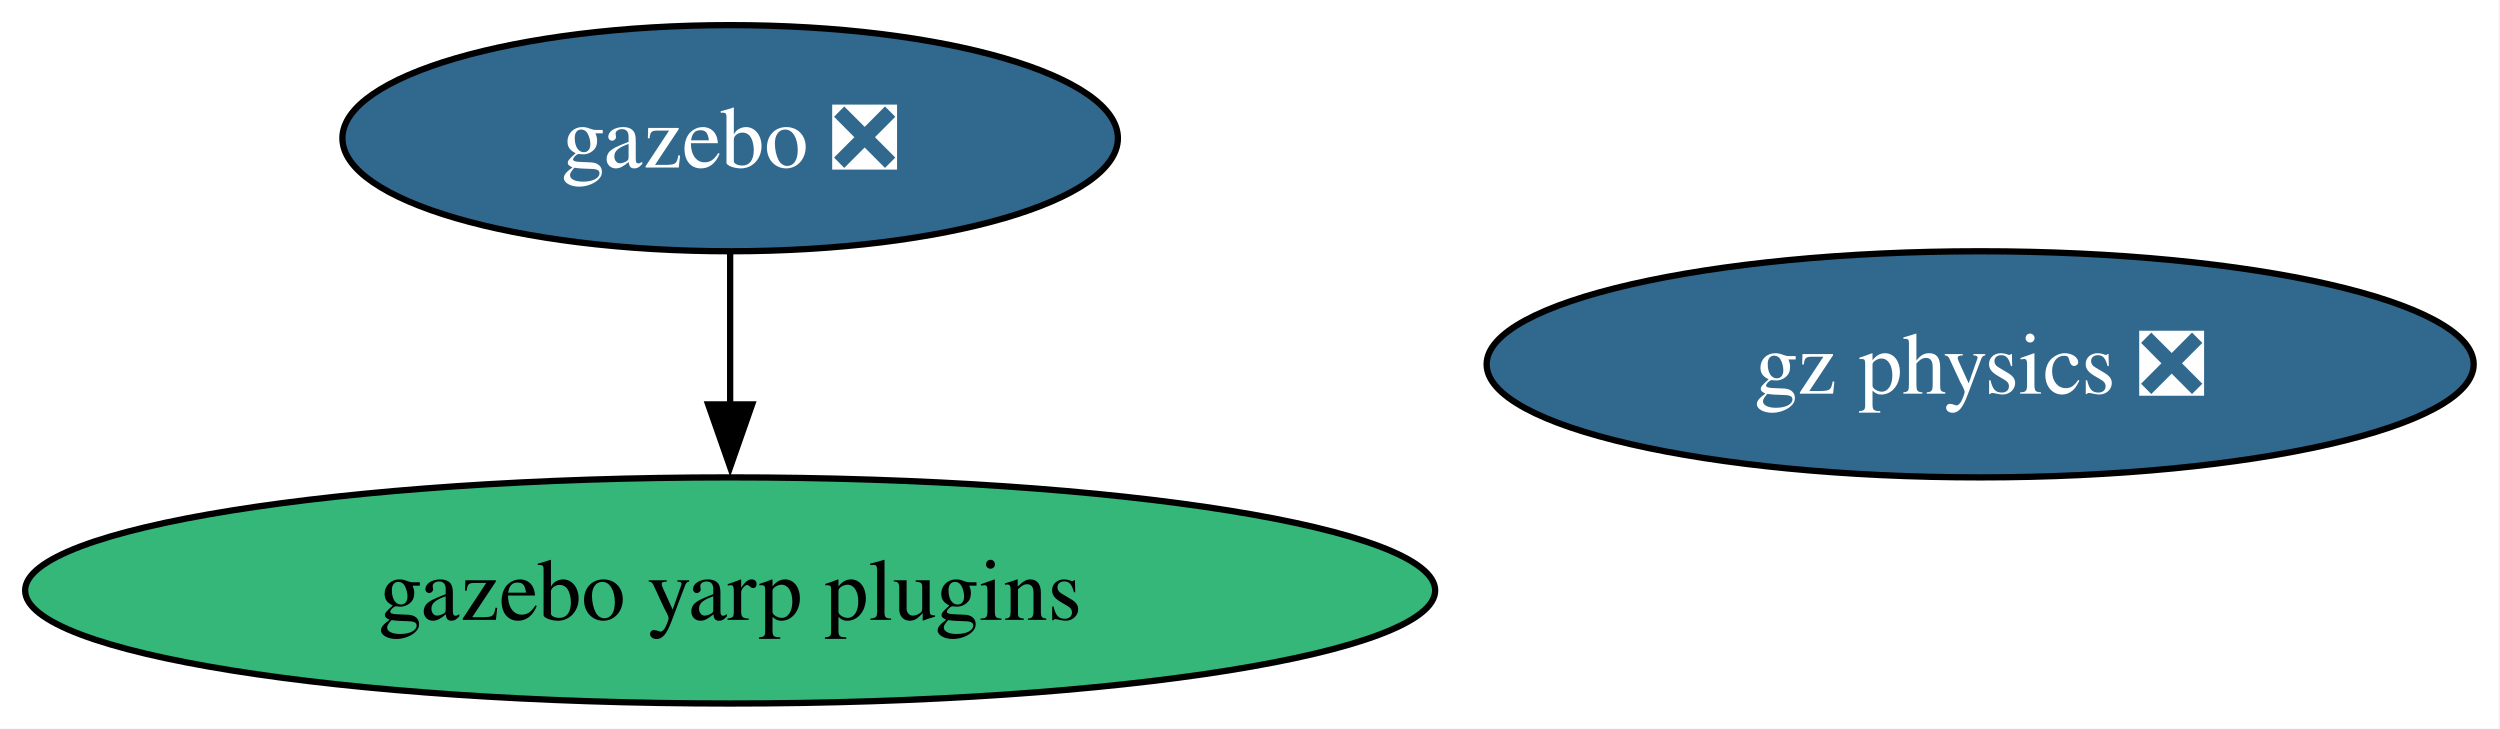
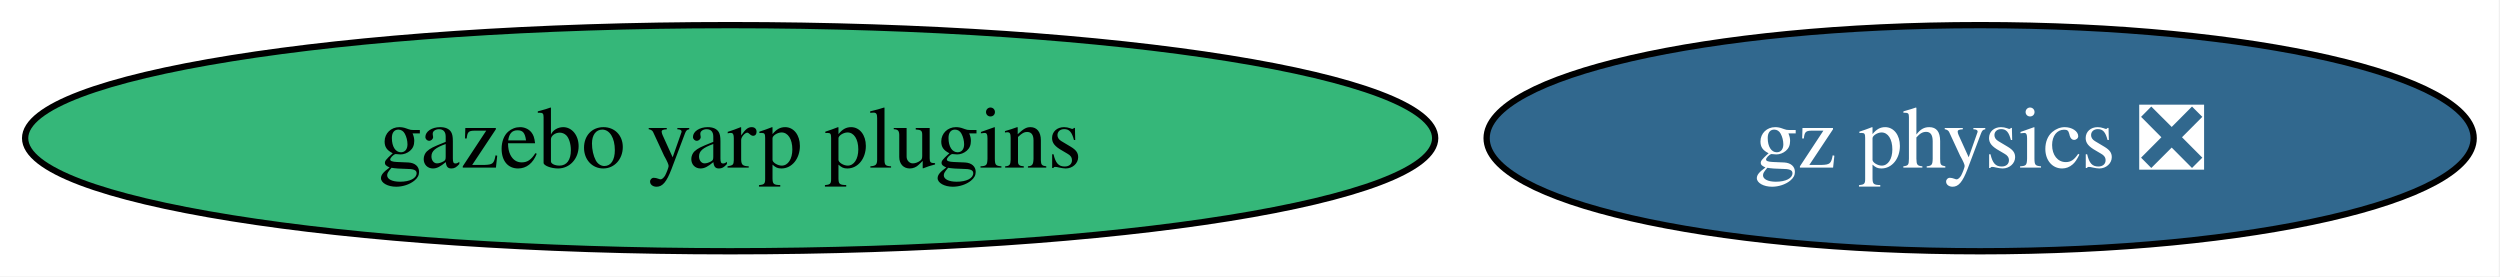
- <svg xmlns="http://www.w3.org/2000/svg" xmlns:xlink="http://www.w3.org/1999/xlink" width="398pt" height="116pt" viewBox="0.00 0.00 398.00 116.00">
-   <g id="graph0" class="graph" transform="scale(1 1) rotate(0) translate(4 112)">
-     <polygon fill="white" stroke="none" points="-4,4 -4,-112 393.8,-112 393.8,4 -4,4" />
+ <svg xmlns="http://www.w3.org/2000/svg" xmlns:xlink="http://www.w3.org/1999/xlink" width="398pt" height="44pt" viewBox="0.00 0.00 398.00 44.00">
+   <g id="graph0" class="graph" transform="scale(1 1) rotate(0) translate(4 40)">
+     <polygon fill="white" stroke="none" points="-4,4 -4,-40 393.8,-40 393.8,4 -4,4" />
    <g id="node1" class="node">
      <g id="a_node1">
-         <a xlink:href="https://github.com/conda-forge/gazebo-feedstock/pull/265" xlink:title="gazebo ❎">
-           <ellipse fill="#31688e" stroke="black" cx="112.24" cy="-90" rx="61.73" ry="18" />
-           <text xml:space="preserve" text-anchor="middle" x="112.24" y="-85.33" font-family="Times,serif" font-size="14.00" fill="white">gazebo ❎</text>
+         <a xlink:href="https://github.com/conda-forge/gz-physics-feedstock/pull/86" xlink:title="gz physics ❎">
+           <ellipse fill="#31688e" stroke="black" cx="311.24" cy="-18" rx="78.57" ry="18" />
+           <text xml:space="preserve" text-anchor="middle" x="311.24" y="-13.32" font-family="Times,serif" font-size="14.00" fill="white">gz physics ❎</text>
        </a>
      </g>
    </g>
-     <g id="node3" class="node">
-       <g id="a_node3">
+     <g id="node2" class="node">
+       <g id="a_node2">
        <a xlink:href="https://github.com/conda-forge/gazebo-yarp-plugins-feedstock" xlink:title="gazebo yarp plugins">
          <ellipse fill="#35b779" stroke="black" cx="112.24" cy="-18" rx="112.24" ry="18" />
          <text xml:space="preserve" text-anchor="middle" x="112.24" y="-13.32" font-family="Times,serif" font-size="14.00">gazebo yarp plugins</text>
        </a>
      </g>
    </g>
-     <g id="edge1" class="edge">
-       <path fill="none" stroke="black" d="M112.24,-71.7C112.24,-64.41 112.24,-55.73 112.24,-47.54" />
-       <polygon fill="black" stroke="black" points="115.74,-47.62 112.24,-37.62 108.74,-47.62 115.74,-47.62" />
-     </g>
-     <g id="node2" class="node">
-       <g id="a_node2">
-         <a xlink:href="https://github.com/conda-forge/gz-physics-feedstock/pull/86" xlink:title="gz physics ❎">
-           <ellipse fill="#31688e" stroke="black" cx="311.24" cy="-54" rx="78.57" ry="18" />
-           <text xml:space="preserve" text-anchor="middle" x="311.24" y="-49.33" font-family="Times,serif" font-size="14.00" fill="white">gz physics ❎</text>
-         </a>
-       </g>
-     </g>
  </g>
</svg>
